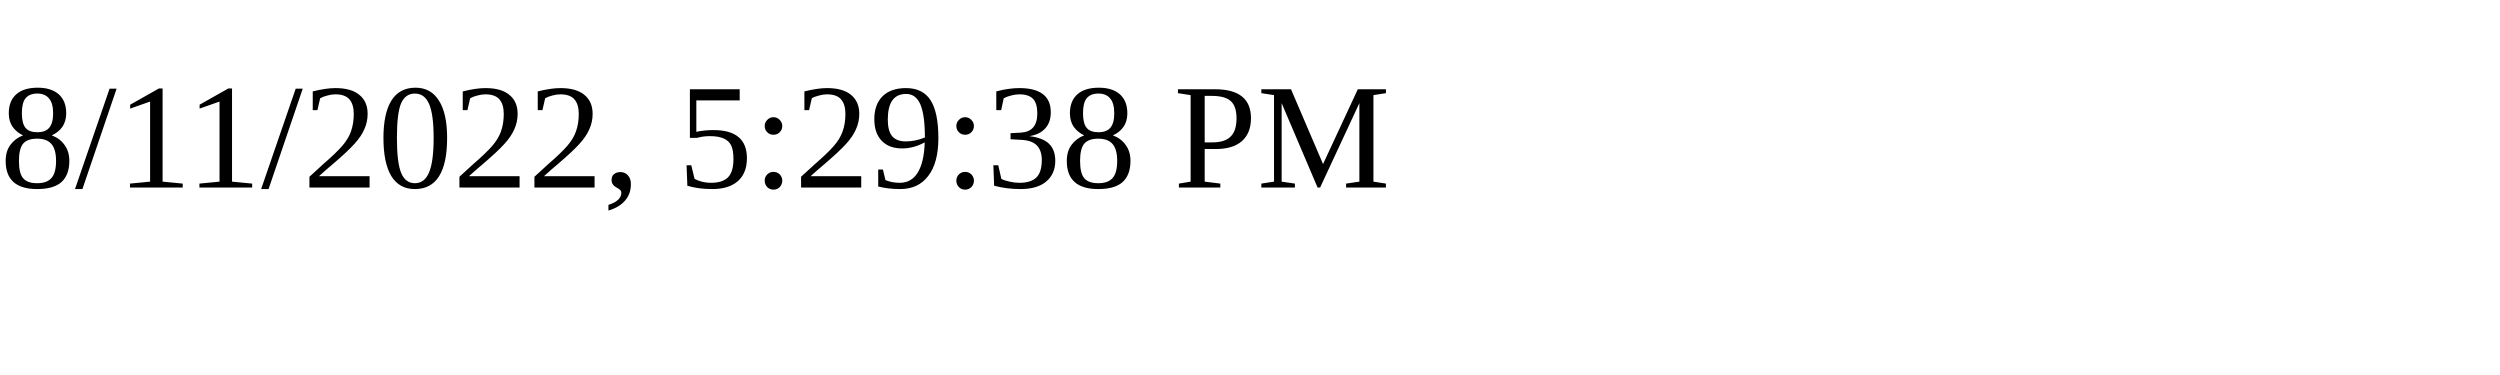
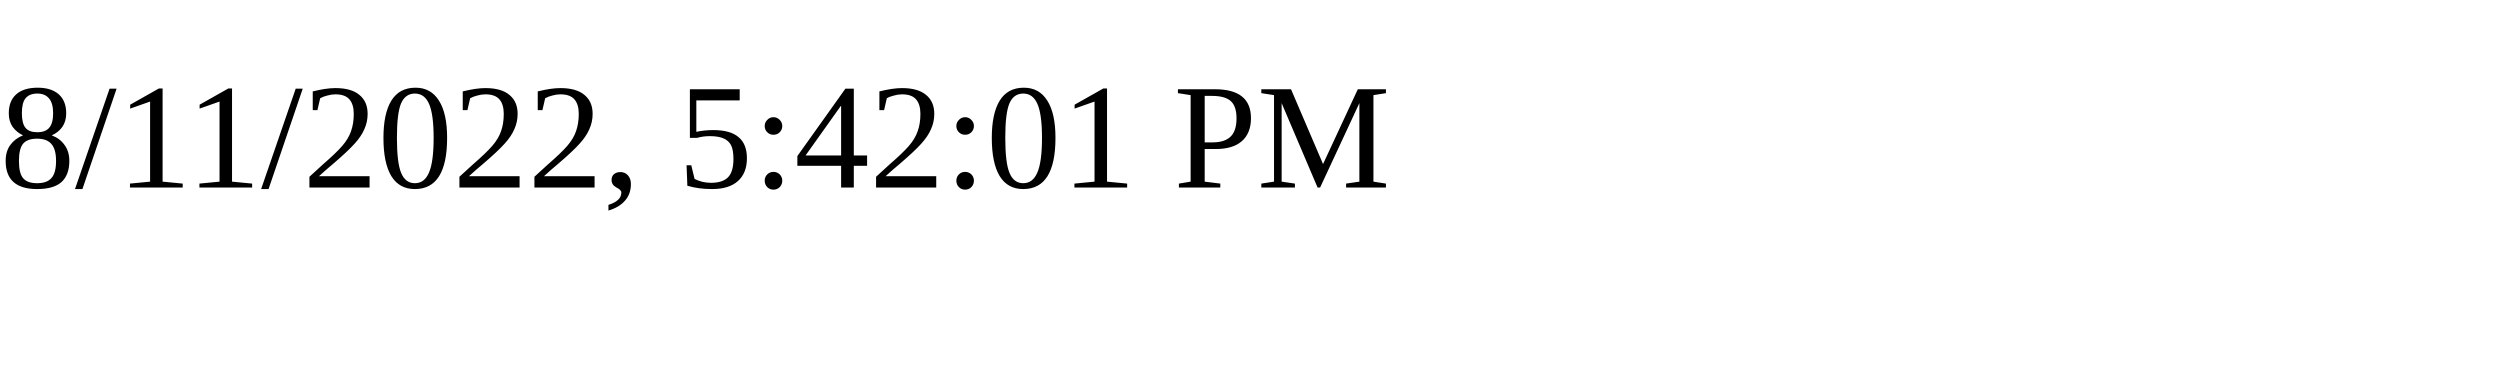
<svg xmlns="http://www.w3.org/2000/svg" height="30" width="200">
-   <text x="0" y="15">8/11/2022, 5:29:38 PM</text>
+   <text x="0" y="15">8/11/2022, 5:42:01 PM</text>
</svg>
